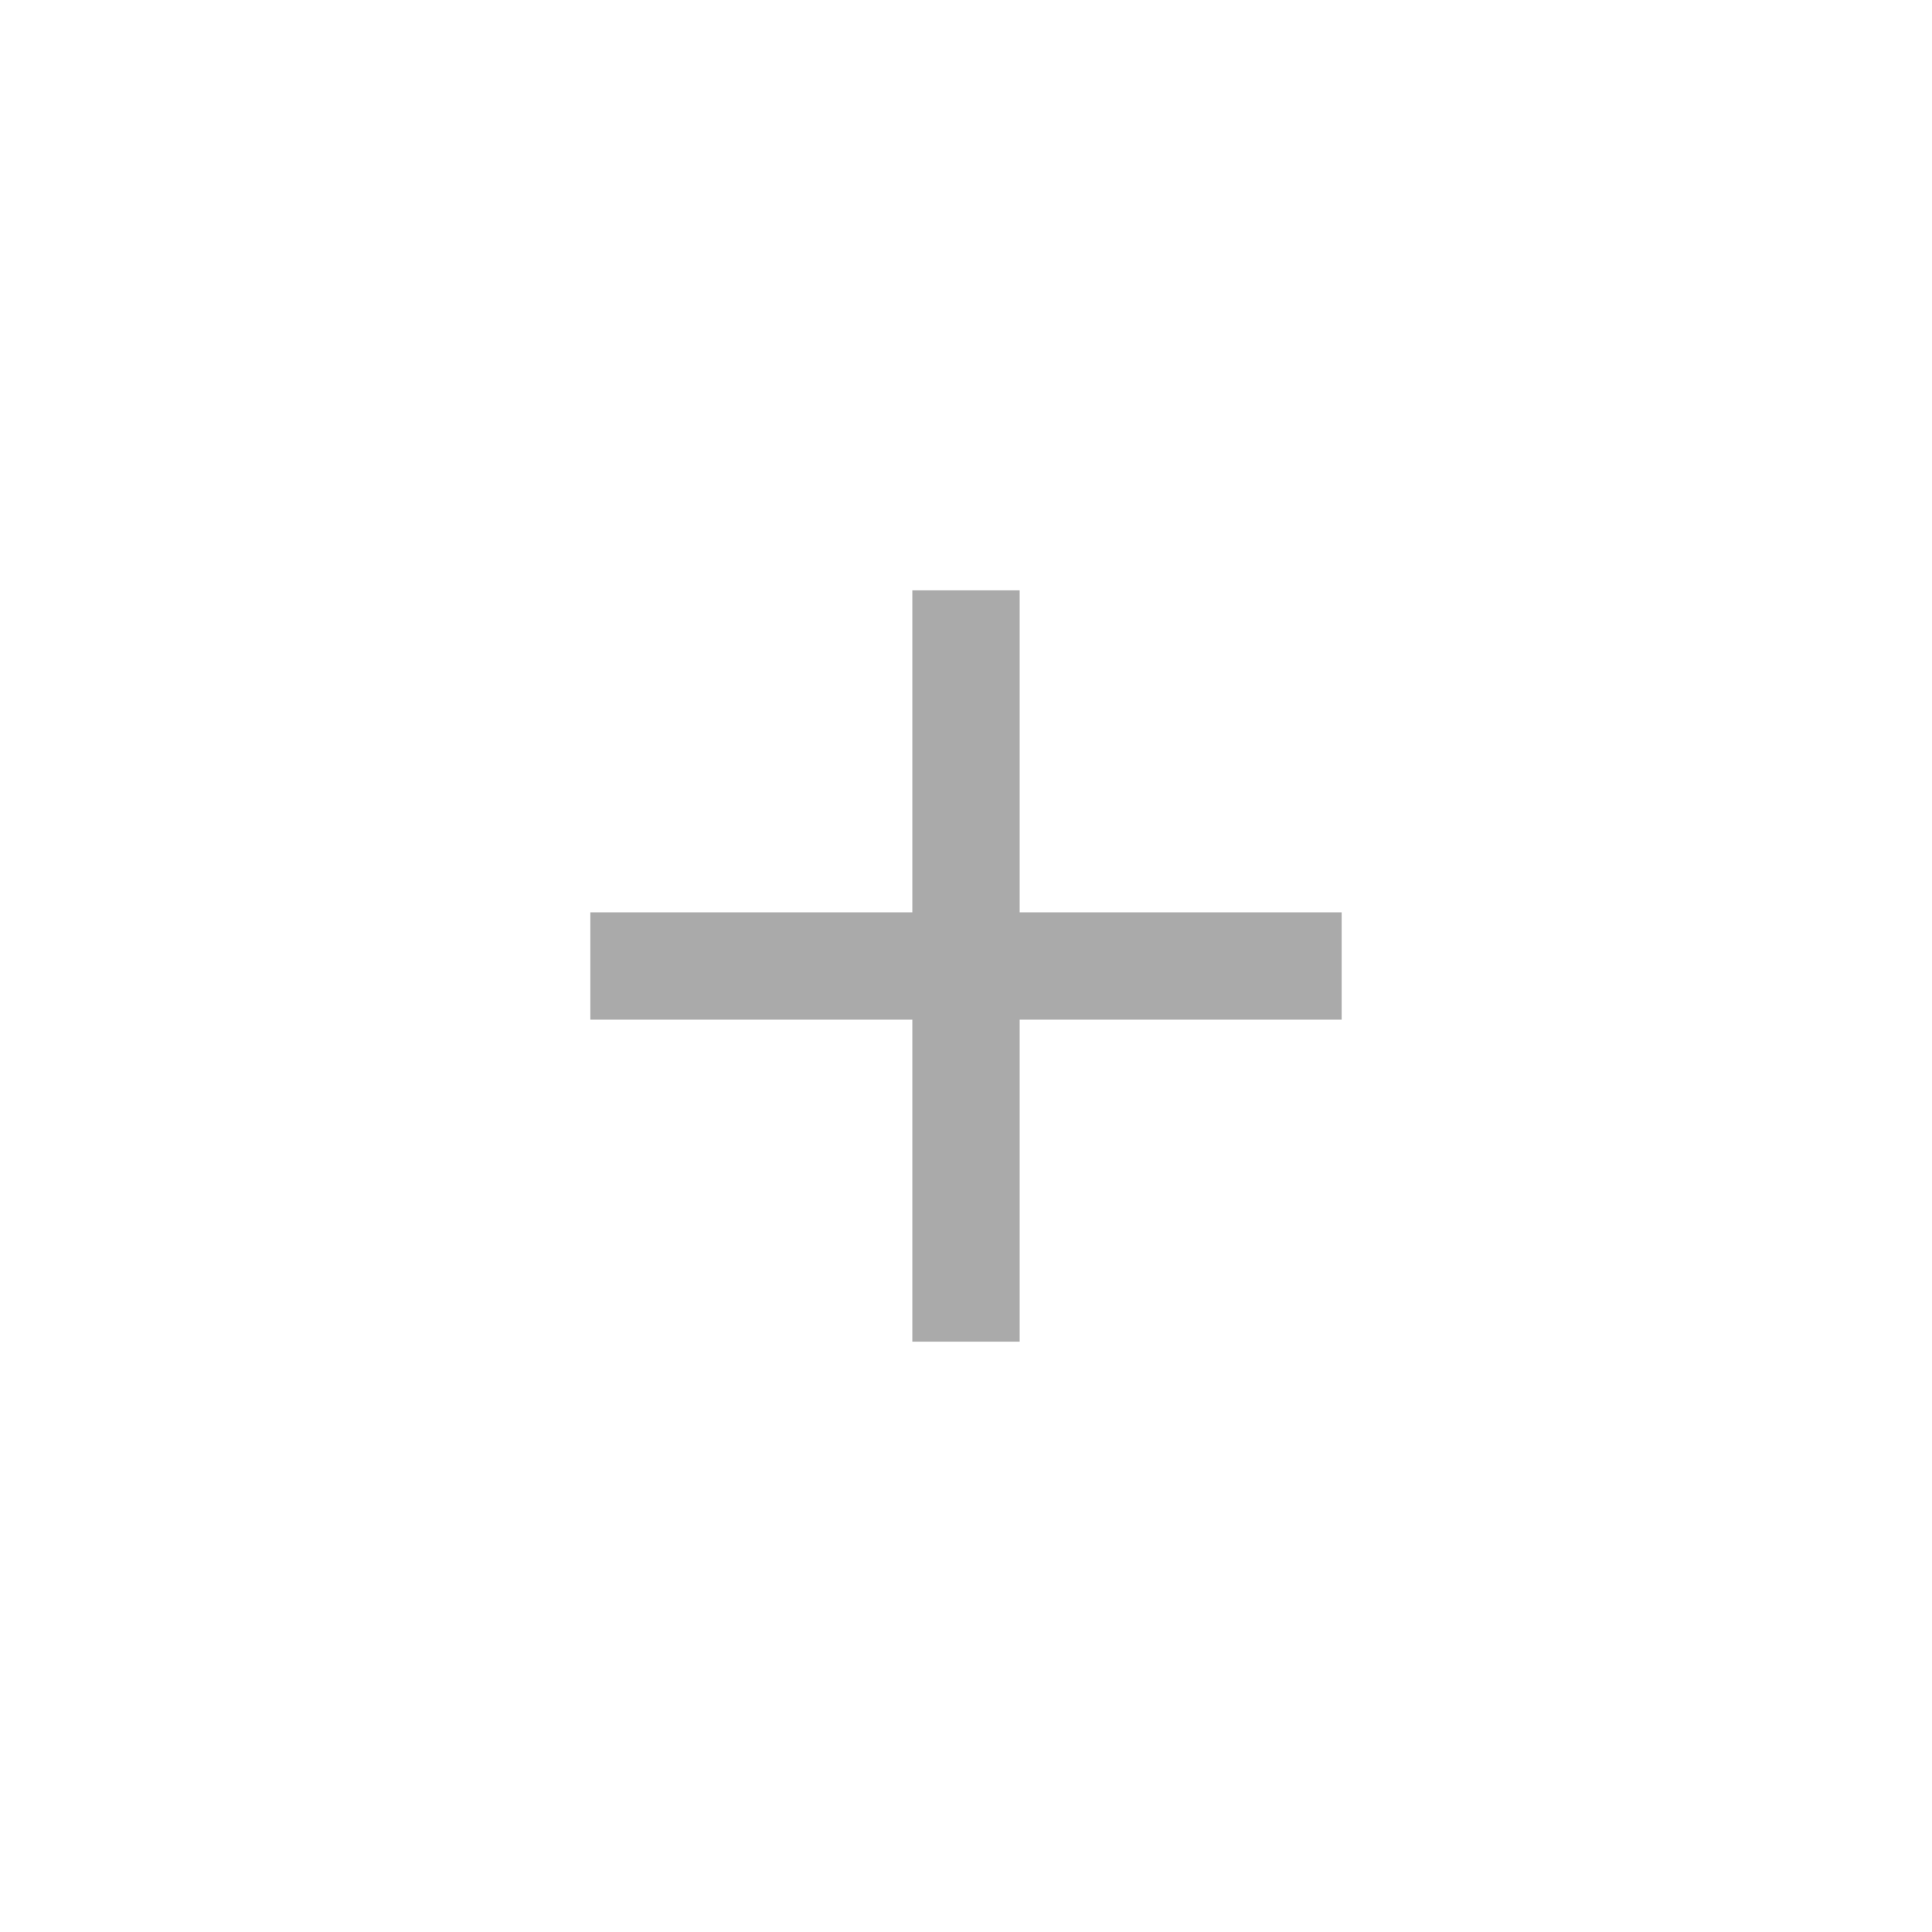
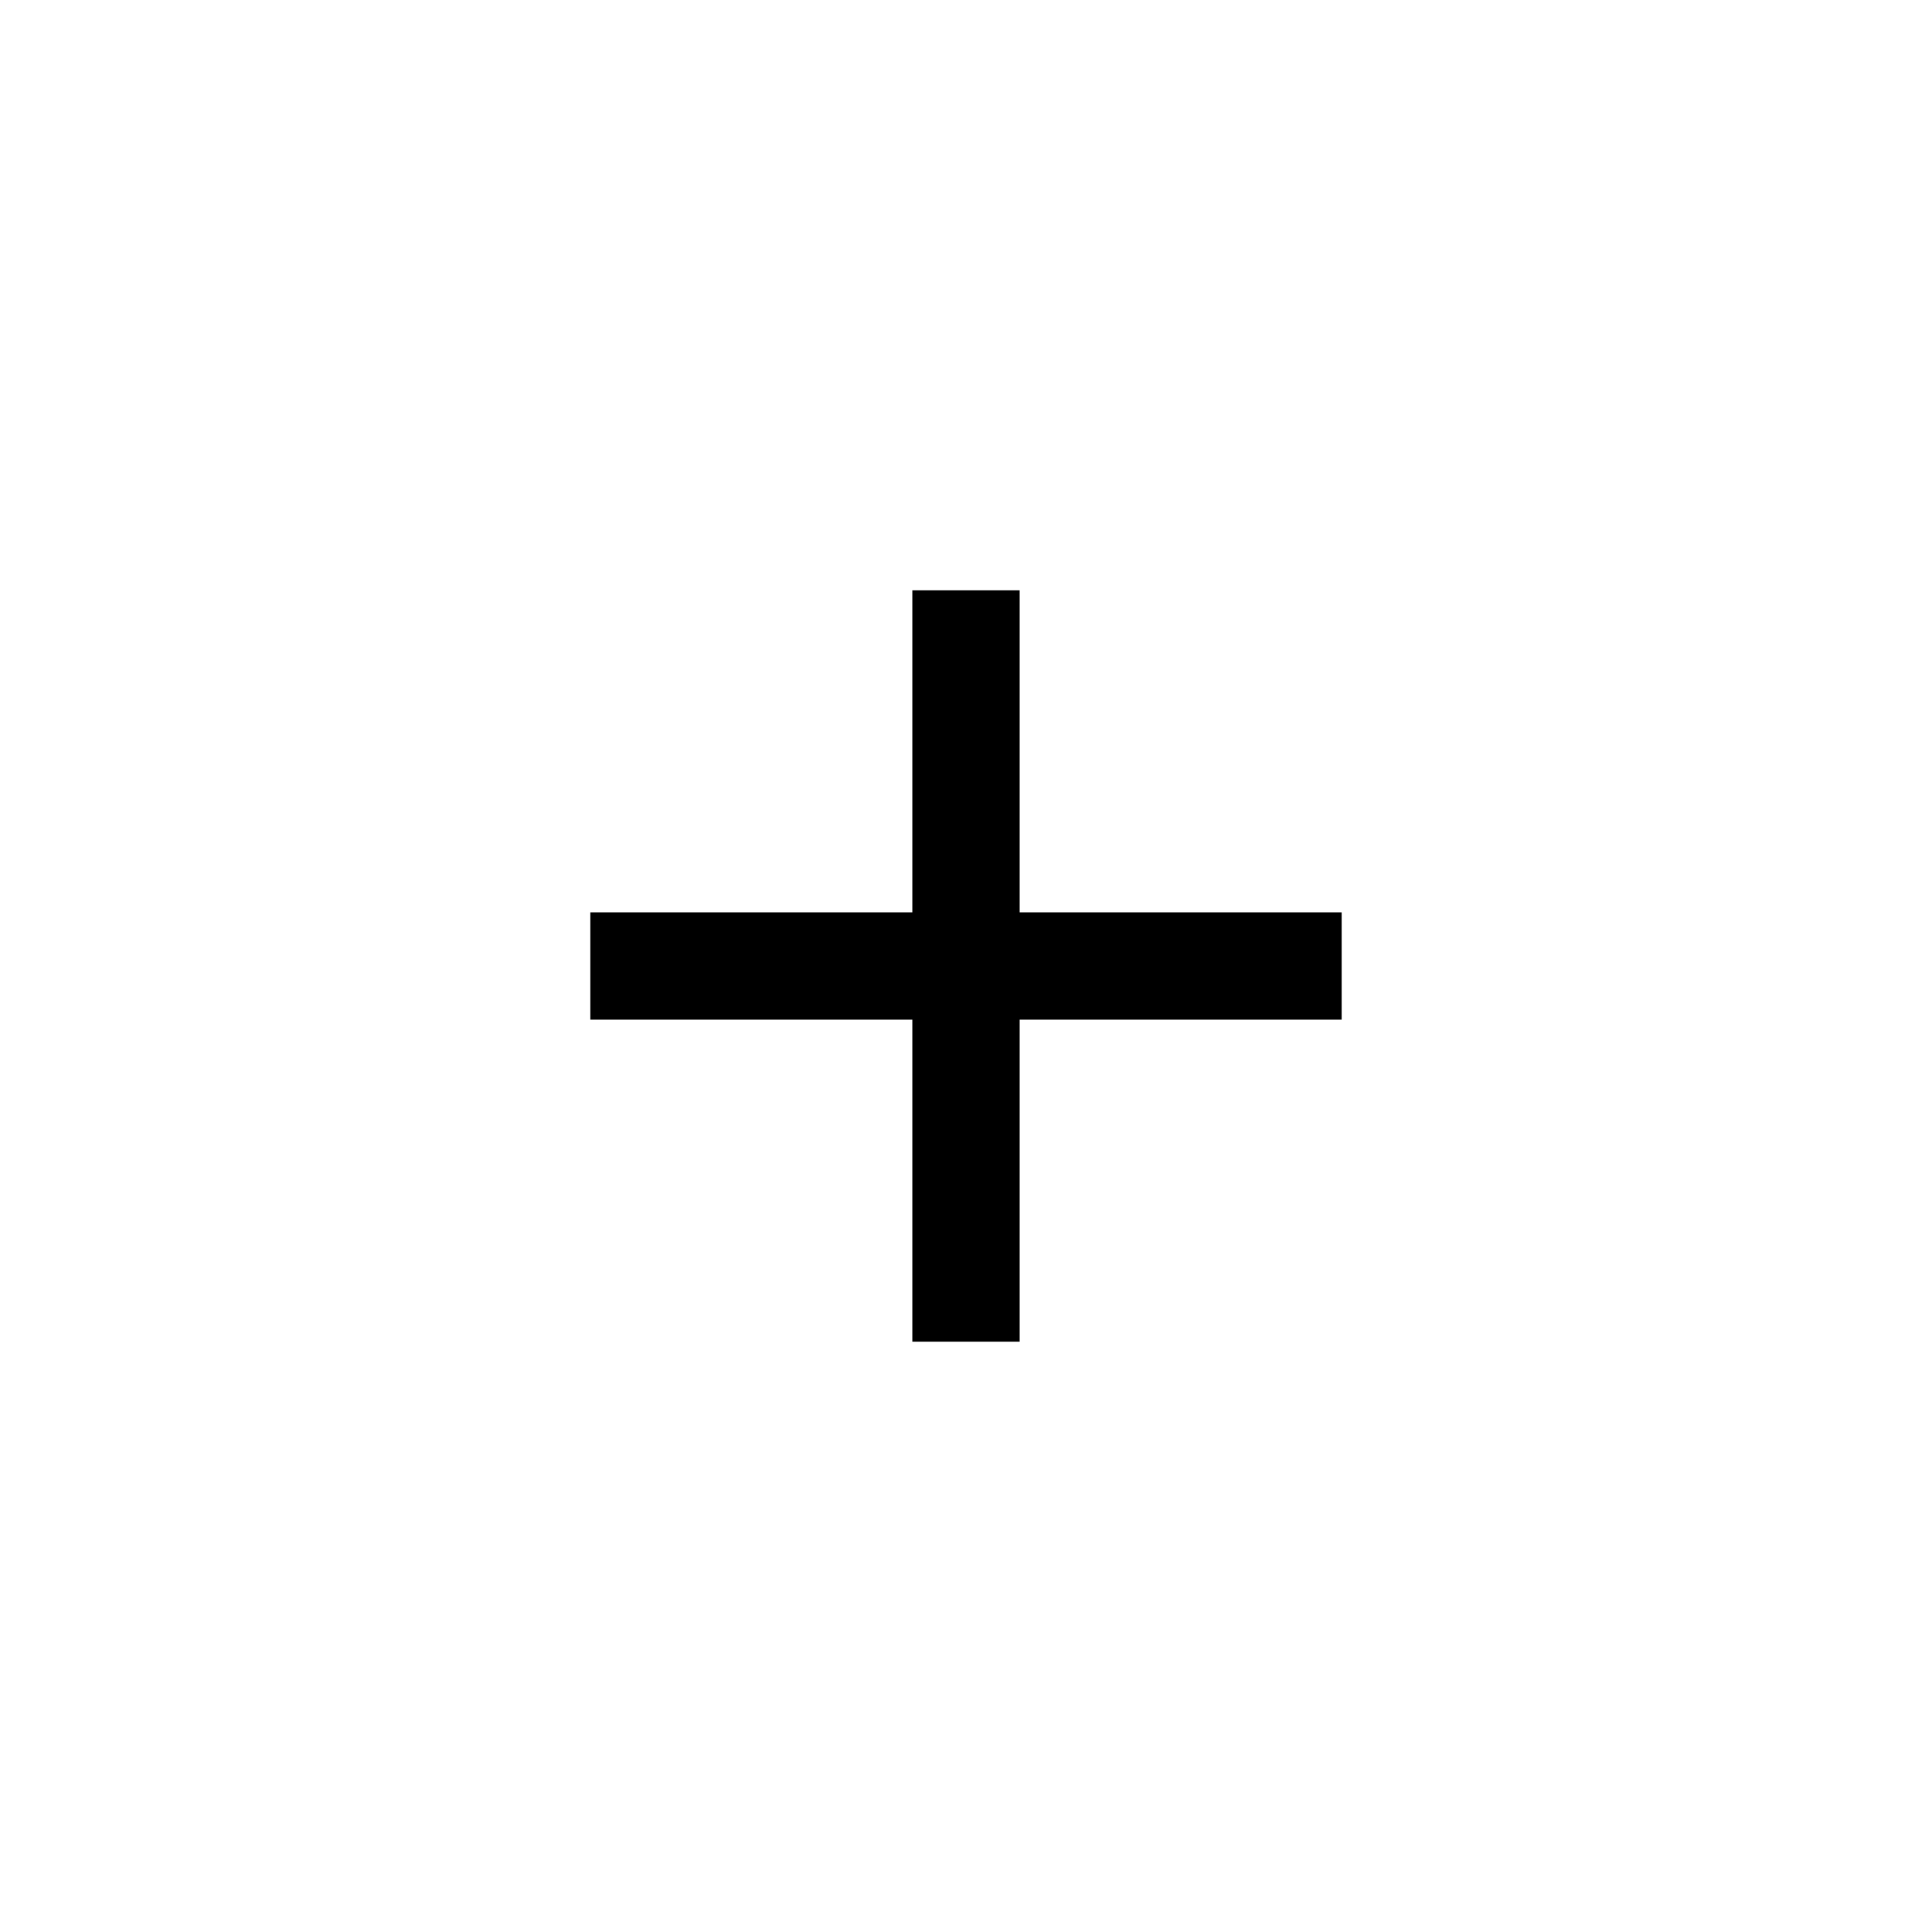
<svg xmlns="http://www.w3.org/2000/svg" id="Layer_1" version="1.1" viewBox="0 0 18 18">
-   <defs>
-     <style>
-       .st0 {
-         fill: #aaa;
-       }
-     </style>
-   </defs>
-   <rect class="st0" x="8.5" y="5.5" width="1" height="7" />
-   <rect class="st0" x="5.5" y="8.5" width="7" height="1" />
+   <rect x="8.5" y="5.5" width="1" height="7" />
+   <rect x="5.5" y="8.5" width="7" height="1" />
</svg>
